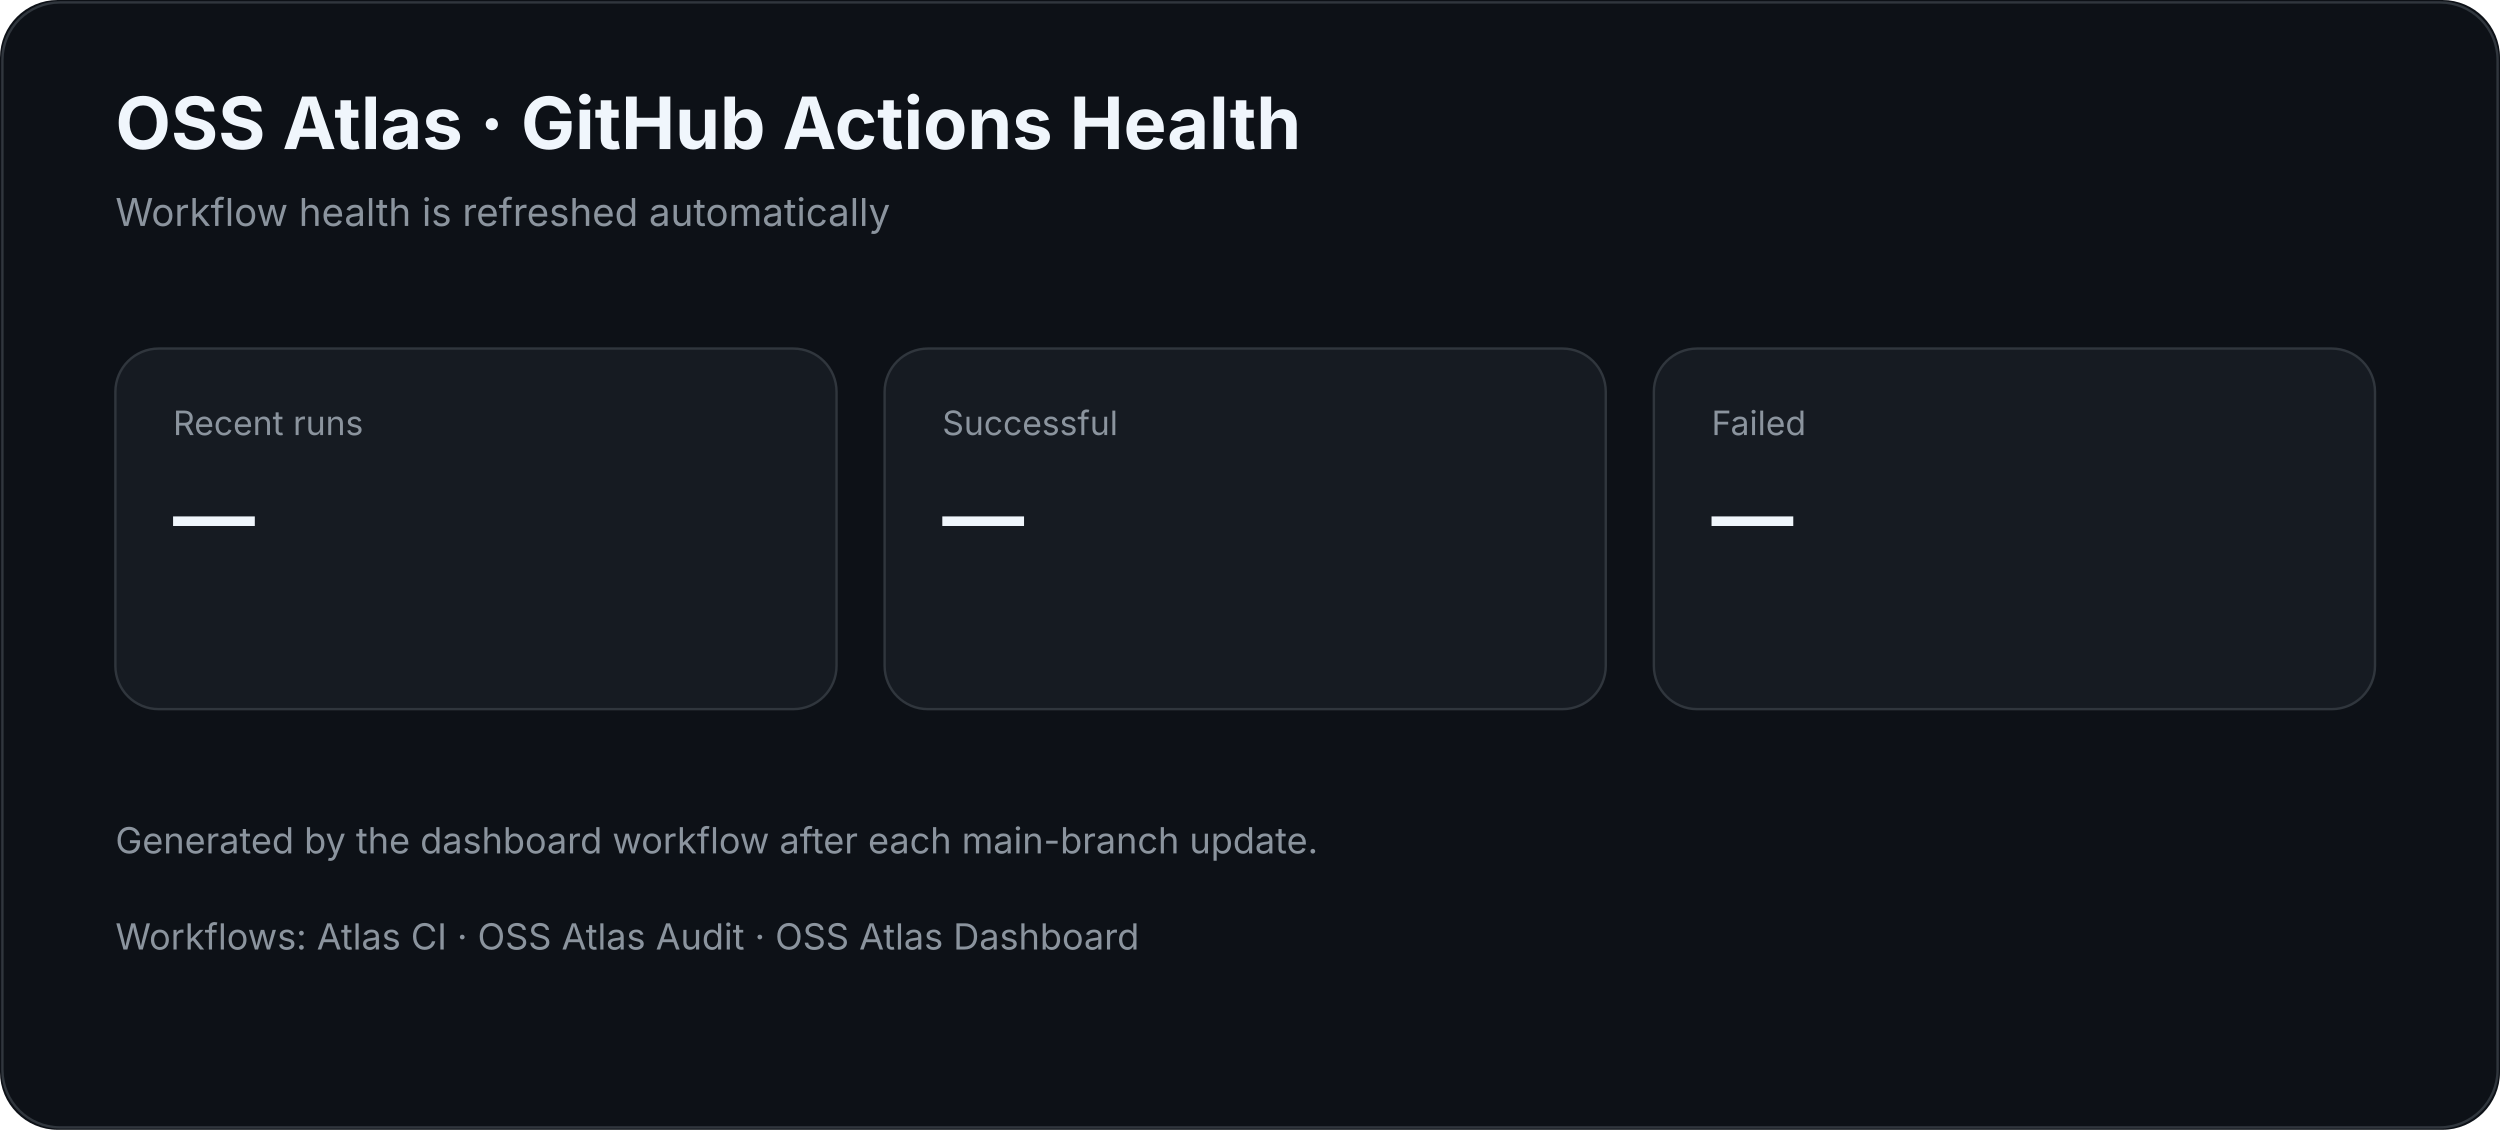
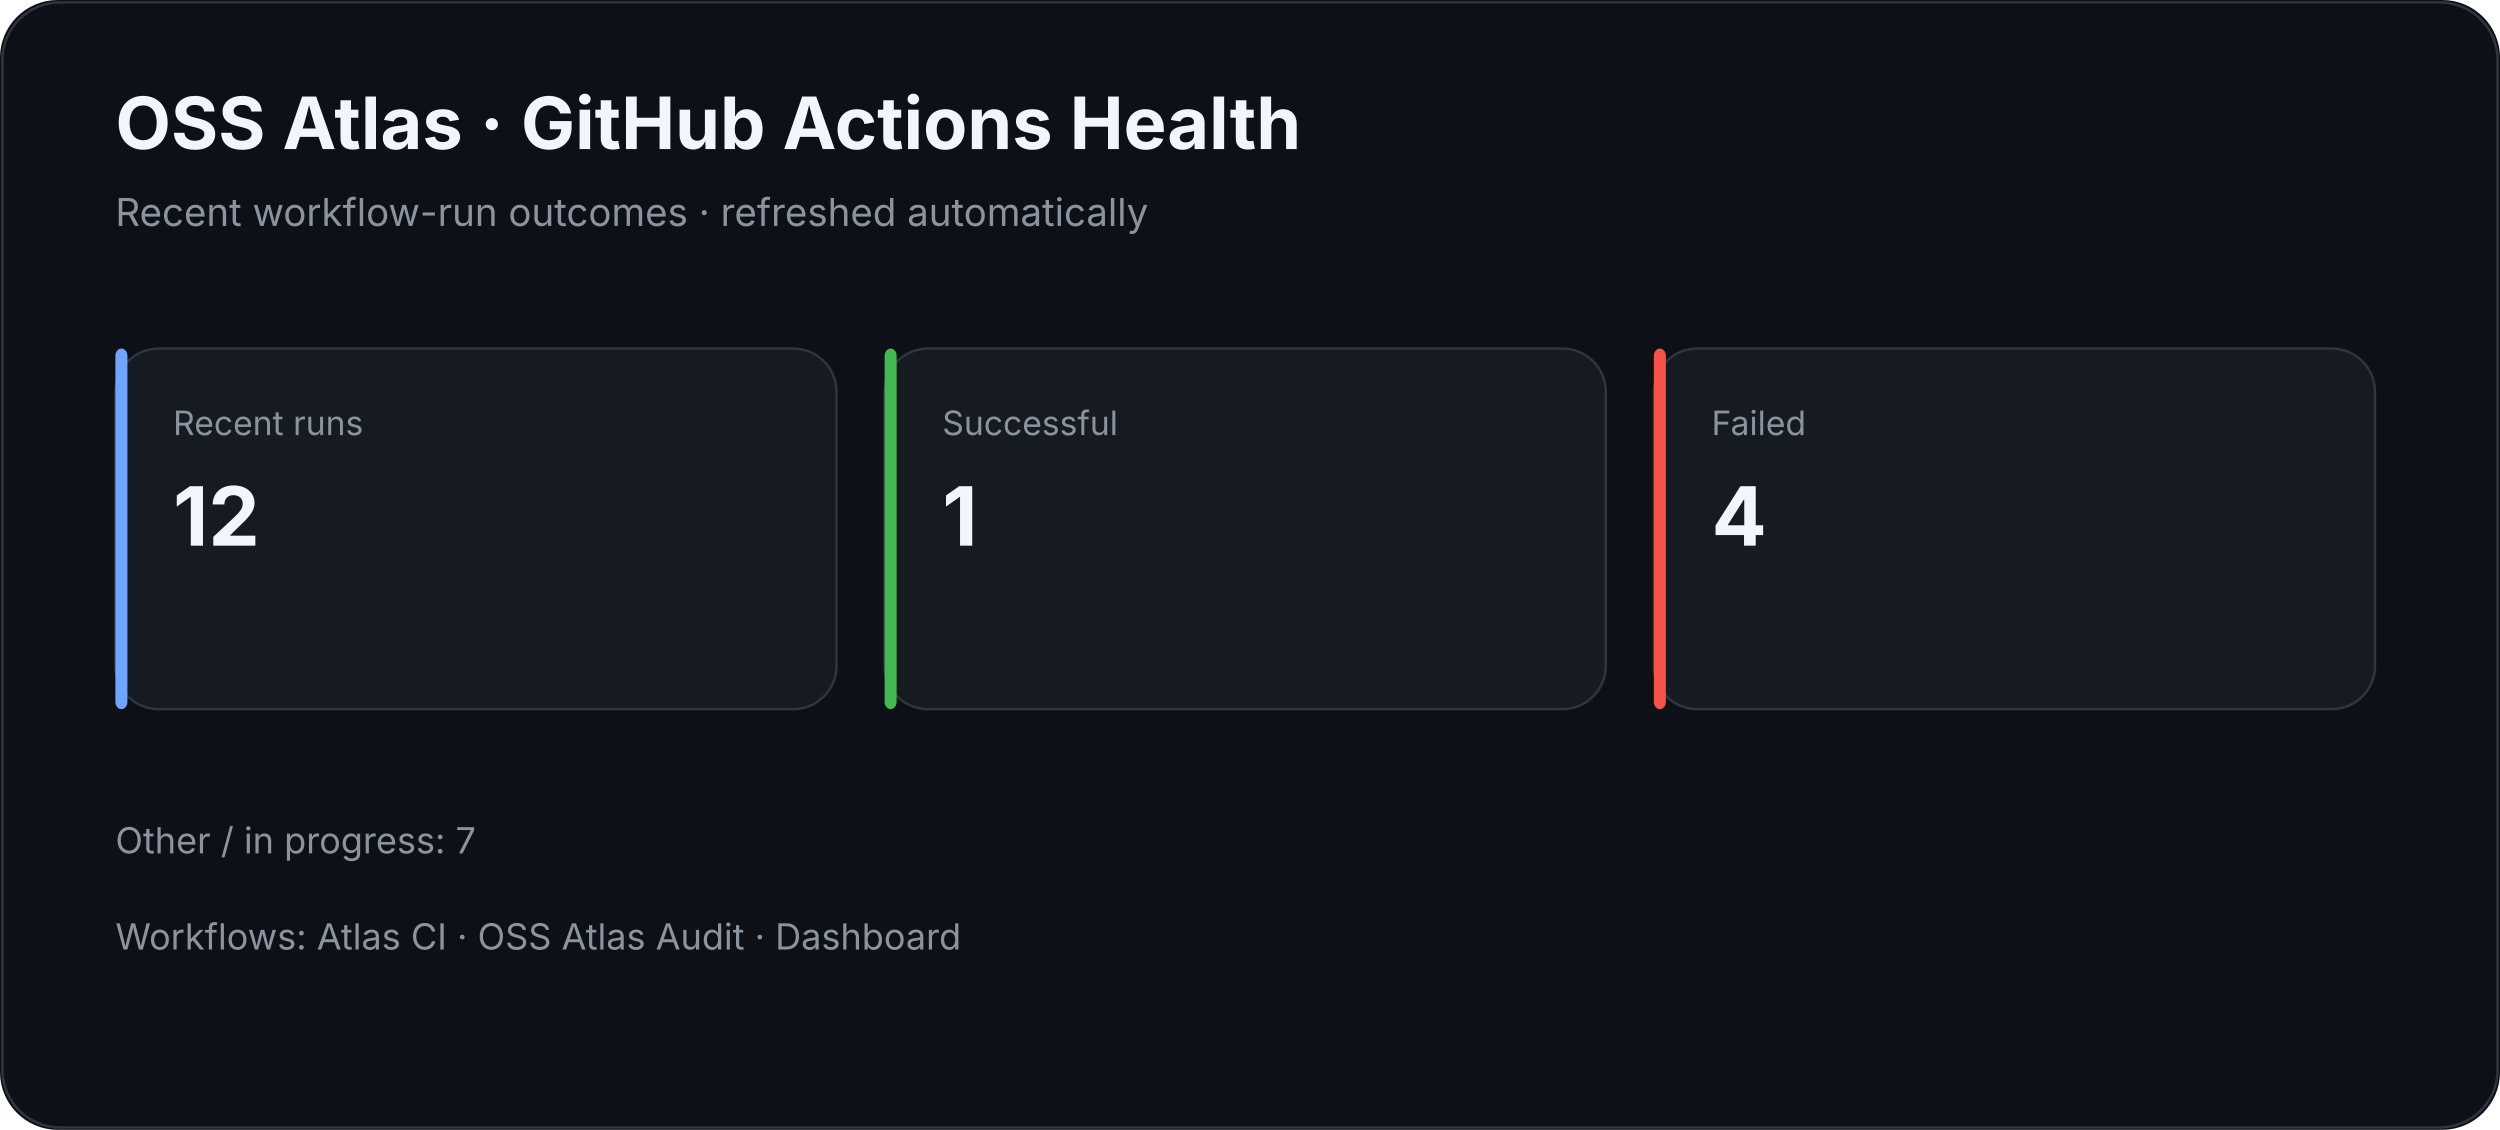
<svg xmlns="http://www.w3.org/2000/svg" width="1040" height="470" viewBox="0 0 1040 470">
-   <rect width="1040" height="470" rx="24" fill="#0d1117" />
+   <rect width="100%" height="100%" rx="24" fill="#0d1117" />
  <rect x="1" y="1" width="1038" height="468" rx="24" fill="none" stroke="#30363d" />
-   <text x="48" y="62" fill="#f0f6fc" font-family="Inter,Segoe UI,Arial" font-size="30" font-weight="700">OSS Atlas · GitHub Actions Health</text>
-   <text x="48" y="94" fill="#8b949e" font-family="Inter,Segoe UI,Arial" font-size="16">Workflow health is refreshed automatically</text>
-   <g font-family="Inter,Segoe UI,Arial">
-     <rect x="48" y="145" width="300" height="150" rx="18" fill="#161b22" stroke="#30363d" />
-     <text x="72" y="181" fill="#8b949e" font-size="14">Recent runs</text>
-     <text x="72" y="227" fill="#f0f6fc" font-size="34" font-weight="700">—</text>
-     <rect x="368" y="145" width="300" height="150" rx="18" fill="#161b22" stroke="#30363d" />
-     <text x="392" y="181" fill="#8b949e" font-size="14">Successful</text>
-     <text x="392" y="227" fill="#f0f6fc" font-size="34" font-weight="700">—</text>
-     <rect x="688" y="145" width="300" height="150" rx="18" fill="#161b22" stroke="#30363d" />
-     <text x="712" y="181" fill="#8b949e" font-size="14">Failed</text>
-     <text x="712" y="227" fill="#f0f6fc" font-size="34" font-weight="700">—</text>
-   </g>
-   <text x="48" y="355" fill="#8b949e" font-family="Inter,Segoe UI,Arial" font-size="15">Generated by the dashboard workflow after each main-branch update.</text>
-   <text x="48" y="395" fill="#8b949e" font-family="Inter,Segoe UI,Arial" font-size="15">Workflows: Atlas CI · OSS Atlas Audit · OSS Atlas Dashboard</text>
+   <text x="48" y="62" fill="#f0f6fc" font-family="Inter,Segoe UI,Arial,sans-serif" font-size="30" font-weight="700">OSS Atlas · GitHub Actions Health</text>
+   <text x="48" y="94" fill="#8b949e" font-family="Inter,Segoe UI,Arial,sans-serif" font-size="16">Recent workflow-run outcomes · refreshed automatically</text>
+   <rect x="48" y="145" width="300" height="150" rx="18" fill="#161b22" stroke="#30363d" />
+   <rect x="48" y="145" width="5" height="150" rx="3" fill="#70a5fd" />
+   <text x="72" y="181" fill="#8b949e" font-family="Inter,Segoe UI,Arial,sans-serif" font-size="14">Recent runs</text>
+   <text x="72" y="227" fill="#f0f6fc" font-family="Inter,Segoe UI,Arial,sans-serif" font-size="34" font-weight="700">12</text>
+   <rect x="368" y="145" width="300" height="150" rx="18" fill="#161b22" stroke="#30363d" />
+   <rect x="368" y="145" width="5" height="150" rx="3" fill="#3fb950" />
+   <text x="392" y="181" fill="#8b949e" font-family="Inter,Segoe UI,Arial,sans-serif" font-size="14">Successful</text>
+   <text x="392" y="227" fill="#f0f6fc" font-family="Inter,Segoe UI,Arial,sans-serif" font-size="34" font-weight="700">1</text>
+   <rect x="688" y="145" width="300" height="150" rx="18" fill="#161b22" stroke="#30363d" />
+   <rect x="688" y="145" width="5" height="150" rx="3" fill="#f85149" />
+   <text x="712" y="181" fill="#8b949e" font-family="Inter,Segoe UI,Arial,sans-serif" font-size="14">Failed</text>
+   <text x="712" y="227" fill="#f0f6fc" font-family="Inter,Segoe UI,Arial,sans-serif" font-size="34" font-weight="700">4</text>
+   <text x="48" y="355" fill="#8b949e" font-family="Inter,Segoe UI,Arial,sans-serif" font-size="15">Other / in progress: 7</text>
+   <text x="48" y="395" fill="#8b949e" font-family="Inter,Segoe UI,Arial,sans-serif" font-size="15">Workflows: Atlas CI · OSS Atlas Audit · Dashboard</text>
</svg>
